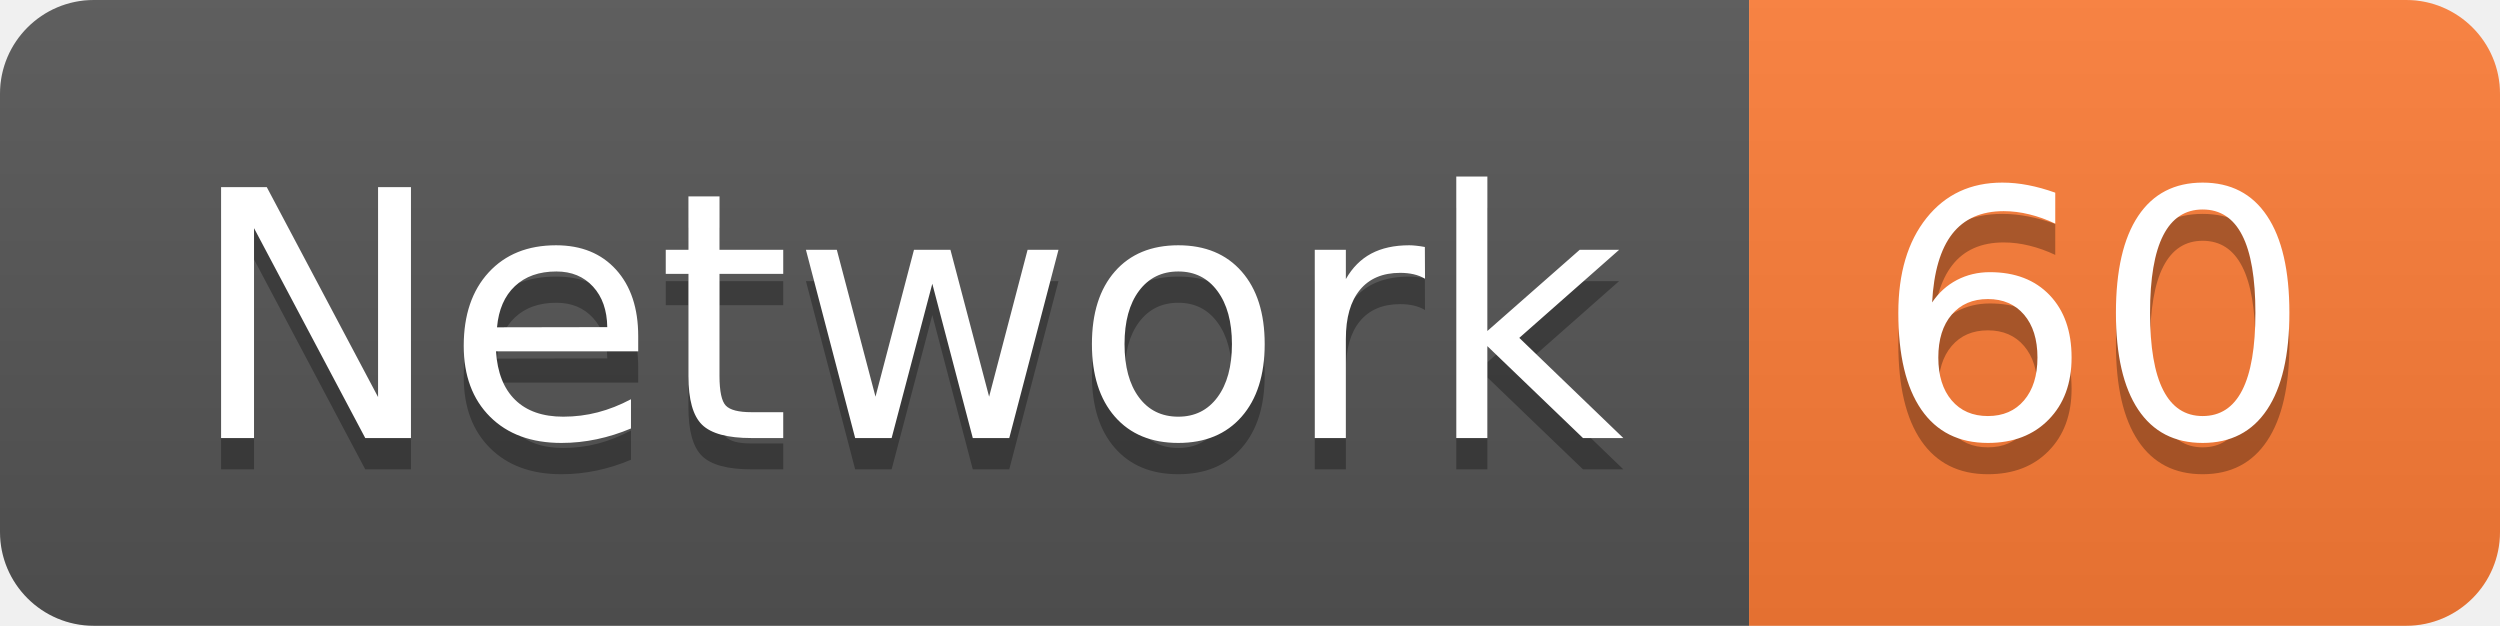
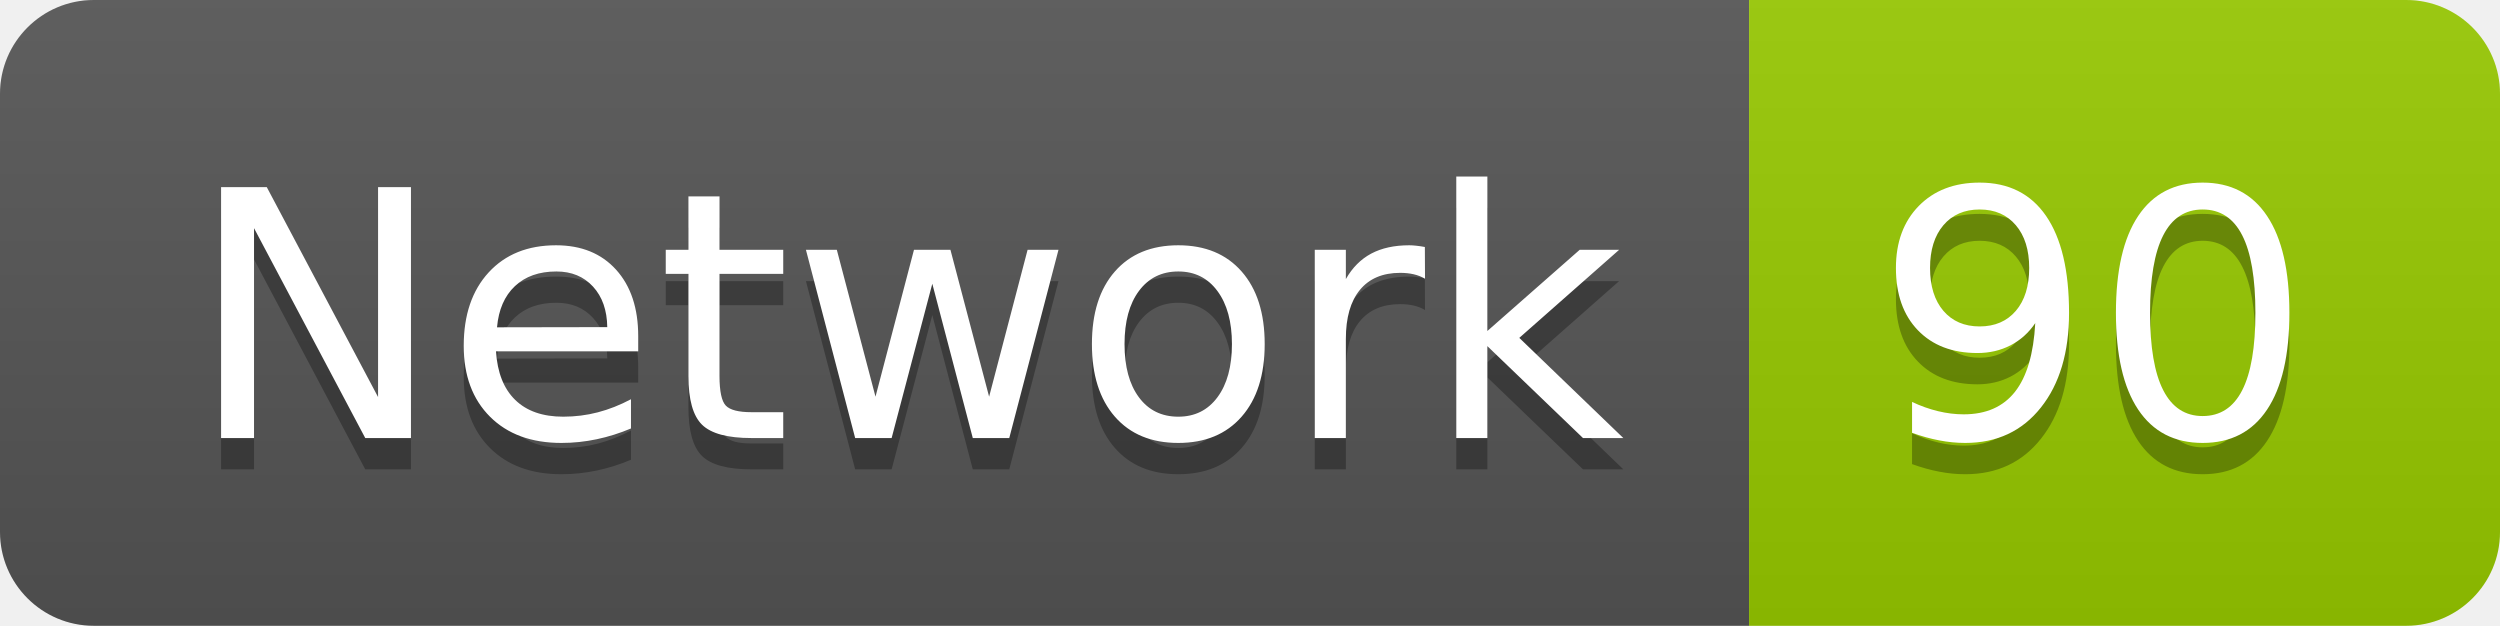
<svg xmlns="http://www.w3.org/2000/svg" width="79.9" height="20">
  <linearGradient id="smooth" x2="0" y2="100%">
    <stop offset="0" stop-color="#bbb" stop-opacity=".1" />
    <stop offset="1" stop-opacity=".1" />
  </linearGradient>
  <clipPath id="round">
    <rect width="79.9" height="20" rx="3" fill="#fff" />
  </clipPath>
  <g clip-path="url(#round)">
    <rect width="55.9" height="20" fill="#555" />
-     <rect x="55.9" width="24.0" height="20" fill="#fe7d37" />
+     <rect x="55.9" width="24.0" height="20" fill="#97CA00" />
    <rect width="79.9" height="20" fill="url(#smooth)" />
  </g>
  <g fill="#fff" text-anchor="middle" font-family="DejaVu Sans,Verdana,Geneva,sans-serif" font-size="110">
    <text x="289.5" y="150" fill="#010101" fill-opacity=".3" transform="scale(0.1)" textLength="459.0" lengthAdjust="spacing">Network</text>
    <text x="289.5" y="140" transform="scale(0.1)" textLength="459.0" lengthAdjust="spacing">Network</text>
-     <text x="669.0" y="150" fill="#010101" fill-opacity=".3" transform="scale(0.1)" textLength="140.0" lengthAdjust="spacing">60</text>
-     <text x="669.0" y="140" transform="scale(0.1)" textLength="140.0" lengthAdjust="spacing">60</text>
+     <text x="669.0" y="150" fill="#010101" fill-opacity=".3" transform="scale(0.1)" textLength="140.0" lengthAdjust="spacing">90</text>
+     <text x="669.0" y="140" transform="scale(0.1)" textLength="140.0" lengthAdjust="spacing">90</text>
  </g>
</svg>
